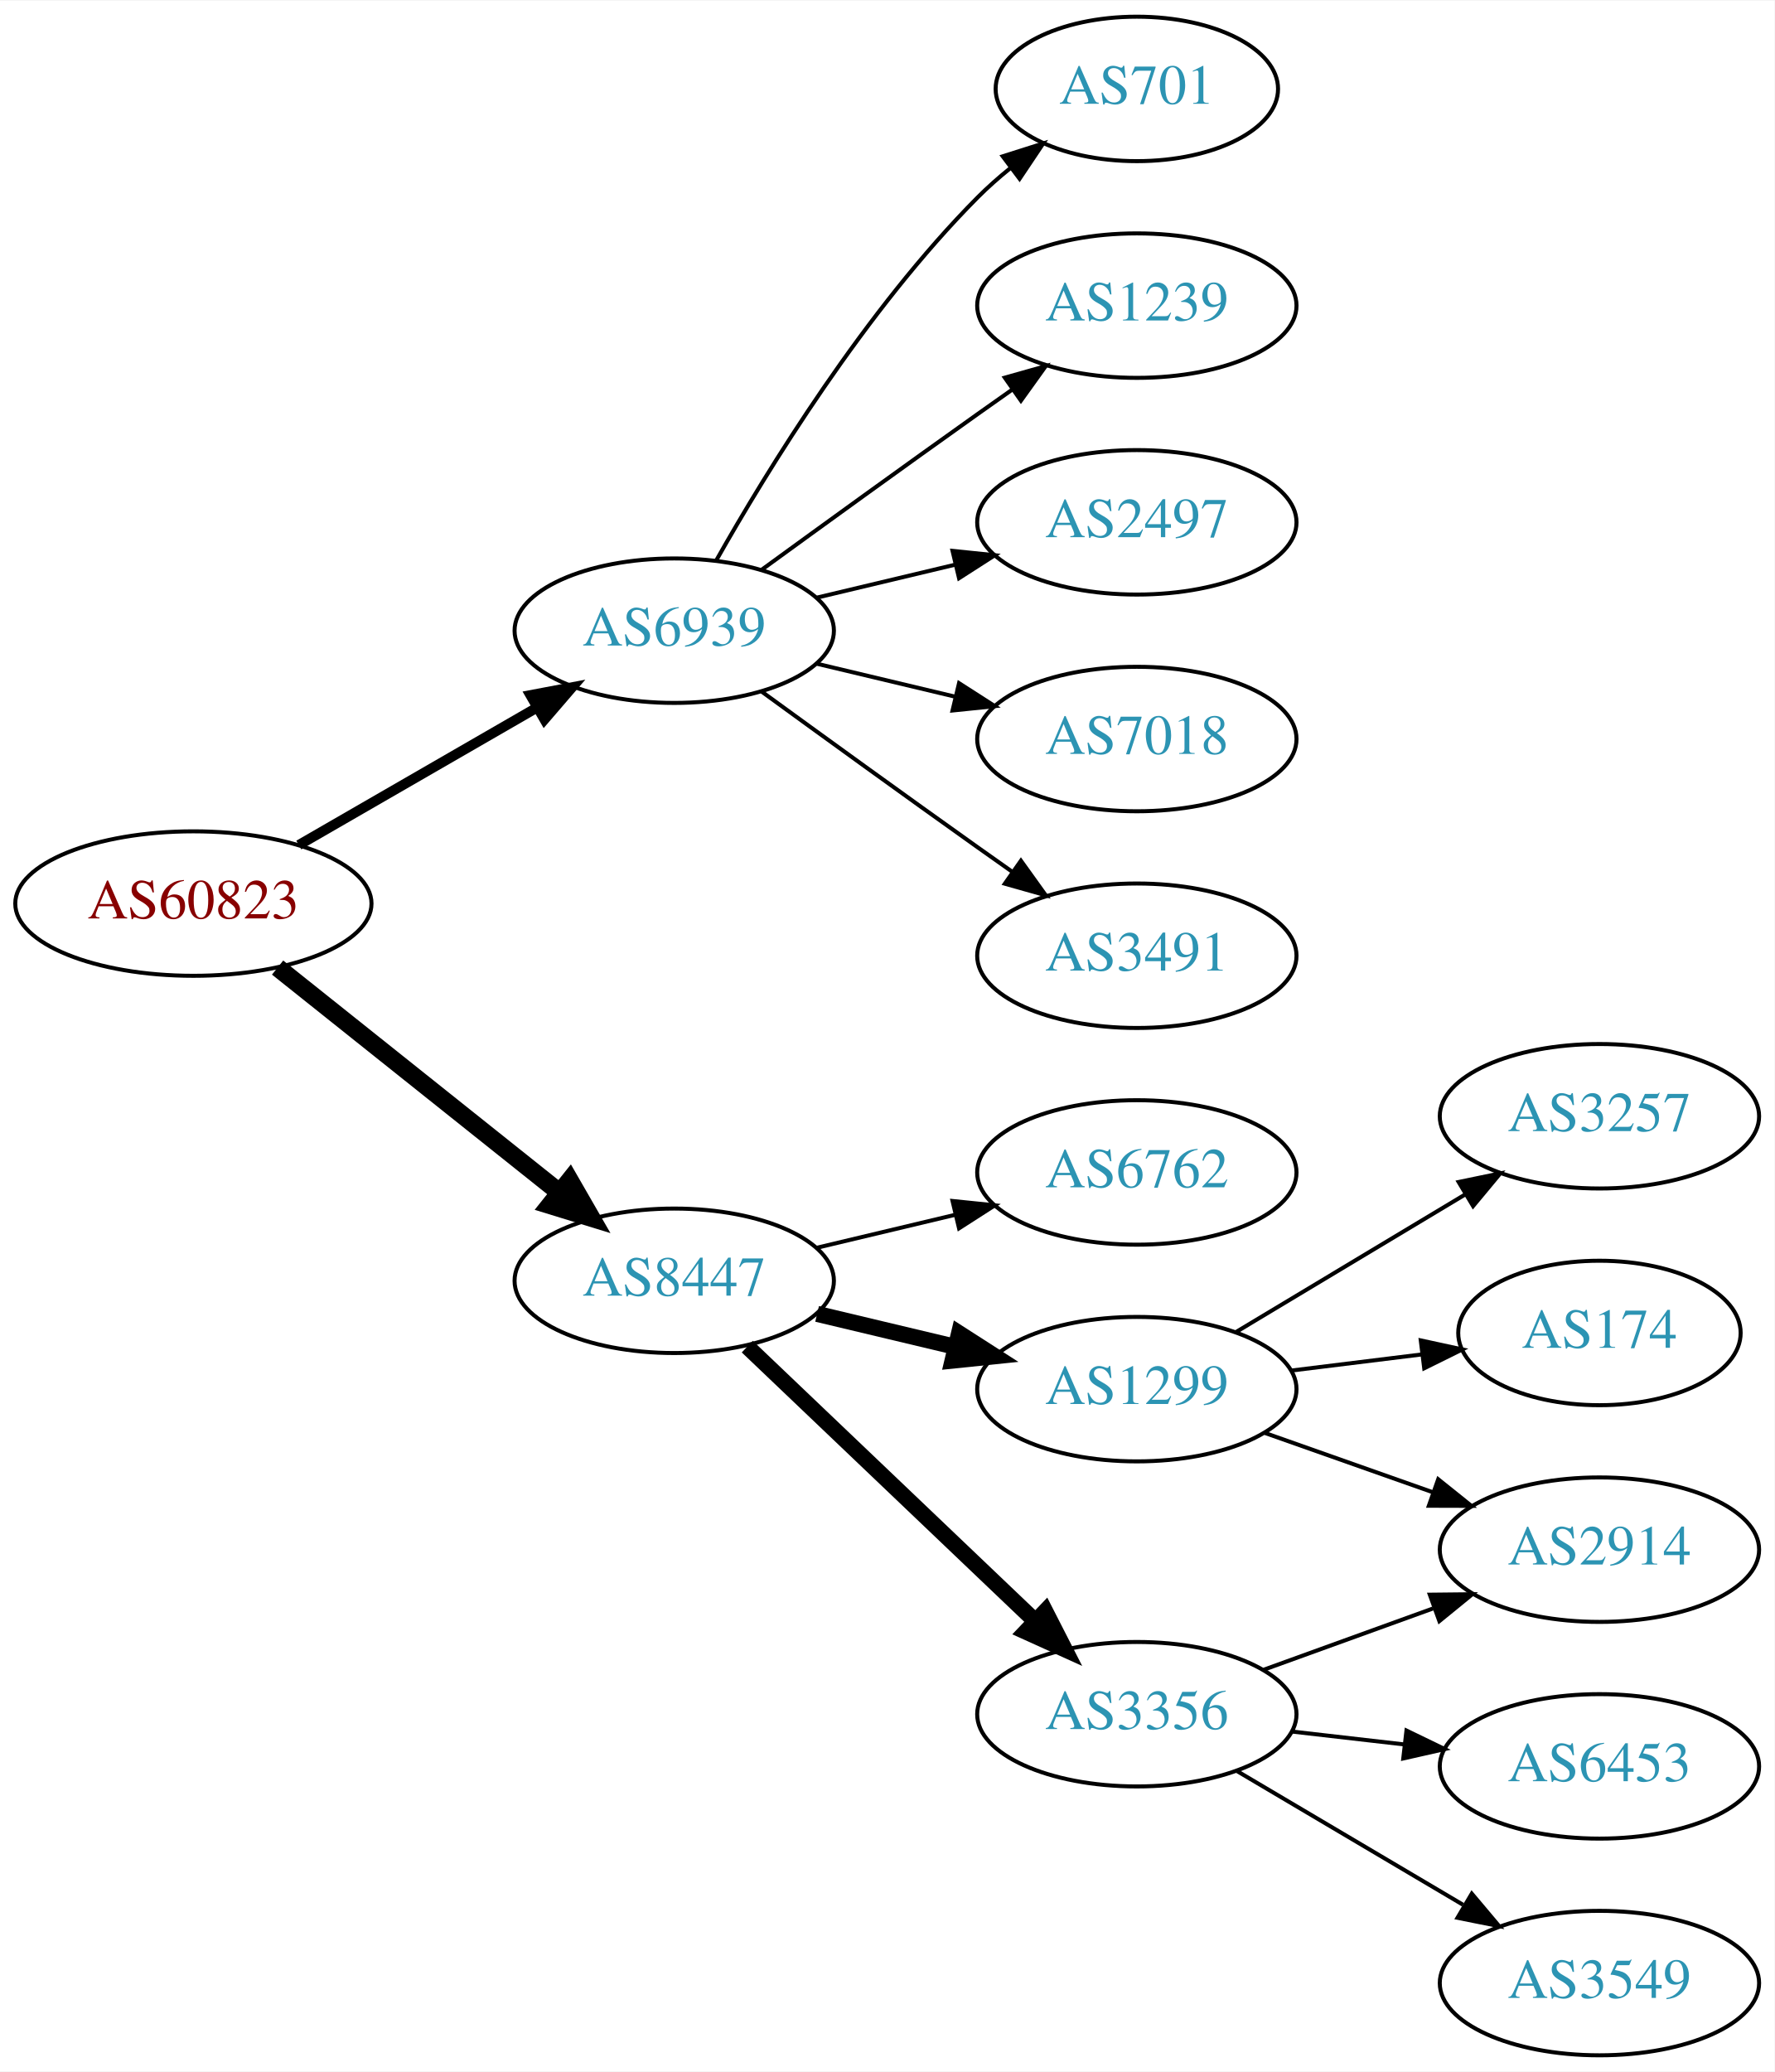
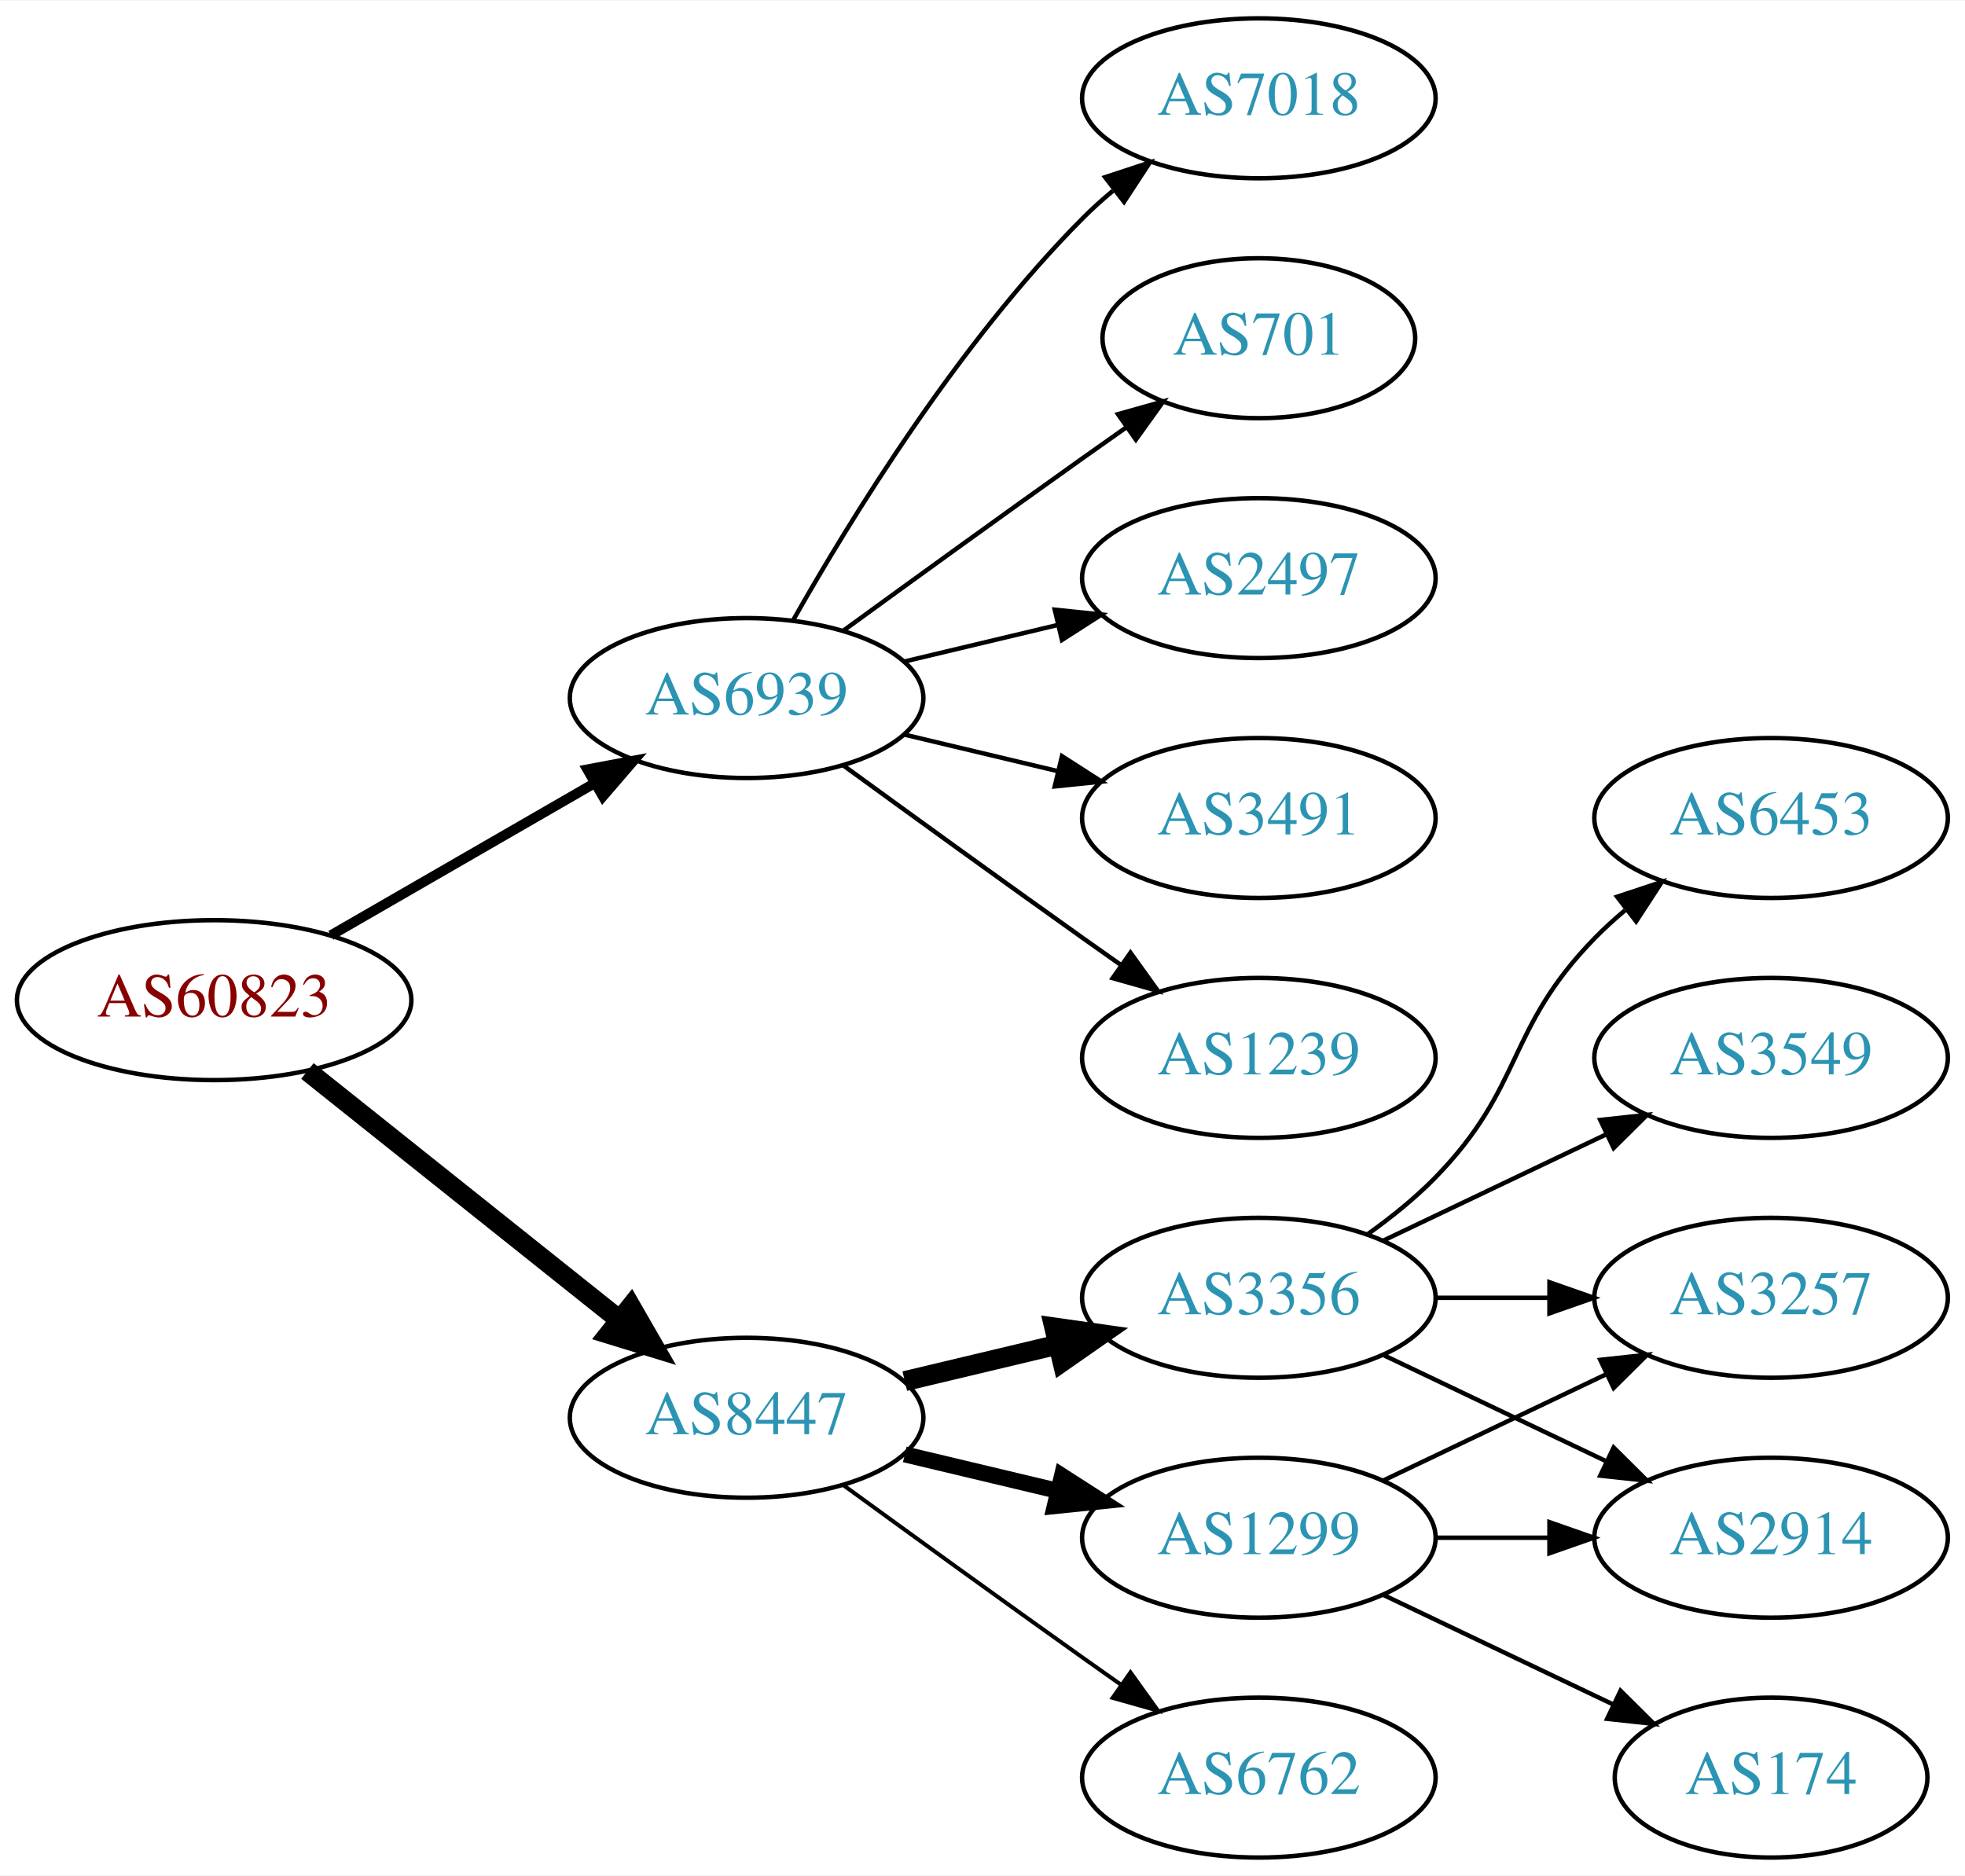
- <svg xmlns="http://www.w3.org/2000/svg" xmlns:xlink="http://www.w3.org/1999/xlink" width="442pt" height="516pt" viewBox="0.00 0.00 442.27 516.00">
-   <g id="graph0" class="graph" transform="scale(1 1) rotate(0) translate(4 512)">
-     <polygon fill="white" stroke="none" points="-4,4 -4,-512 438.271,-512 438.271,4 -4,4" />
+ <svg xmlns="http://www.w3.org/2000/svg" xmlns:xlink="http://www.w3.org/1999/xlink" width="442pt" height="422pt" viewBox="0.00 0.00 442.27 422.00">
+   <g id="graph0" class="graph" transform="scale(1 1) rotate(0) translate(4 418)">
+     <polygon fill="white" stroke="none" points="-4,4 -4,-418 438.271,-418 438.271,4 -4,4" />
    <g id="node1" class="node">
      <g id="a_node1">
        <a xlink:href="/asn/60823" xlink:title="AS60823 ~ IForce IT GmbH [AT]">
-           <ellipse fill="#ffffff" stroke="black" cx="44.196" cy="-287" rx="44.393" ry="18" />
-           <text text-anchor="middle" x="44.196" y="-283.3" font-family="Times,serif" font-size="14.00" fill="#880000">AS60823</text>
+           <ellipse fill="#ffffff" stroke="black" cx="44.196" cy="-193" rx="44.393" ry="18" />
+           <text text-anchor="middle" x="44.196" y="-189.3" font-family="Times,serif" font-size="14.00" fill="#880000">AS60823</text>
        </a>
      </g>
    </g>
    <g id="node2" class="node">
      <g id="a_node2">
        <a xlink:href="/asn/6939" xlink:title="AS6939 ~ Hurricane Electric LLC [US]">
-           <ellipse fill="#ffffff" stroke="black" cx="164.039" cy="-355" rx="39.794" ry="18" />
-           <text text-anchor="middle" x="164.039" y="-351.3" font-family="Times,serif" font-size="14.00" fill="#2c94b3">AS6939</text>
+           <ellipse fill="#ffffff" stroke="black" cx="164.039" cy="-261" rx="39.794" ry="18" />
+           <text text-anchor="middle" x="164.039" y="-257.3" font-family="Times,serif" font-size="14.00" fill="#2c94b3">AS6939</text>
        </a>
      </g>
    </g>
    <g id="edge1" class="edge">
-       <path fill="none" stroke="black" stroke-width="2.5" d="M70.476,-301.588C87.796,-311.582 110.947,-324.941 129.763,-335.799" />
-       <polygon fill="black" stroke="black" stroke-width="2.5" points="128.196,-338.935 138.607,-340.902 131.695,-332.872 128.196,-338.935" />
+       <path fill="none" stroke="black" stroke-width="2.25" d="M70.476,-207.588C87.796,-217.582 110.947,-230.941 129.763,-241.799" />
+       <polygon fill="black" stroke="black" stroke-width="2.25" points="128.196,-244.935 138.607,-246.902 131.695,-238.872 128.196,-244.935" />
    </g>
    <g id="node3" class="node">
      <g id="a_node3">
        <a xlink:href="/asn/8447" xlink:title="AS8447 ~ A1 Telekom Austria AG [AT]">
-           <ellipse fill="#ffffff" stroke="black" cx="164.039" cy="-193" rx="39.794" ry="18" />
-           <text text-anchor="middle" x="164.039" y="-189.3" font-family="Times,serif" font-size="14.00" fill="#2c94b3">AS8447</text>
+           <ellipse fill="#ffffff" stroke="black" cx="164.039" cy="-99" rx="39.794" ry="18" />
+           <text text-anchor="middle" x="164.039" y="-95.3" font-family="Times,serif" font-size="14.00" fill="#2c94b3">AS8447</text>
        </a>
      </g>
    </g>
    <g id="edge2" class="edge">
-       <path fill="none" stroke="black" stroke-width="4.5" d="M65.186,-271.054C84.518,-255.634 113.969,-232.141 135.512,-214.957" />
-       <polygon fill="black" stroke="black" stroke-width="4.5" points="137.981,-218.024 143.343,-208.71 133.071,-211.868 137.981,-218.024" />
+       <path fill="none" stroke="black" stroke-width="4.5" d="M65.186,-177.054C84.518,-161.634 113.969,-138.141 135.512,-120.957" />
+       <polygon fill="black" stroke="black" stroke-width="4.5" points="137.981,-124.024 143.343,-114.71 133.071,-117.868 137.981,-124.024" />
    </g>
    <g id="node4" class="node">
      <g id="a_node4">
-         <a xlink:href="/asn/701" xlink:title="AS701 ~ UUNET [US]">
-           <ellipse fill="#ffffff" stroke="black" cx="279.332" cy="-490" rx="35.194" ry="18" />
-           <text text-anchor="middle" x="279.332" y="-486.3" font-family="Times,serif" font-size="14.00" fill="#2c94b3">AS701</text>
+         <a xlink:href="/asn/1239" xlink:title="AS1239 ~ Sprint [US]">
+           <ellipse fill="#ffffff" stroke="black" cx="279.332" cy="-180" rx="39.794" ry="18" />
+           <text text-anchor="middle" x="279.332" y="-176.3" font-family="Times,serif" font-size="14.00" fill="#2c94b3">AS1239</text>
        </a>
      </g>
    </g>
    <g id="edge3" class="edge">
-       <path fill="none" stroke="black" d="M174.498,-372.49C187.28,-395.096 211.712,-434.886 239.685,-463 242.185,-465.513 244.946,-467.949 247.807,-470.261" />
-       <polygon fill="black" stroke="black" points="245.905,-473.21 256.004,-476.413 250.108,-467.611 245.905,-473.21" />
+       <path fill="none" stroke="black" d="M185.887,-245.778C200.821,-234.909 221.435,-219.975 239.685,-207 242.506,-204.995 245.449,-202.915 248.397,-200.841" />
+       <polygon fill="black" stroke="black" points="250.443,-203.681 256.621,-195.074 246.424,-197.95 250.443,-203.681" />
    </g>
    <g id="node5" class="node">
      <g id="a_node5">
-         <a xlink:href="/asn/1239" xlink:title="AS1239 ~ Sprint [US]">
-           <ellipse fill="#ffffff" stroke="black" cx="279.332" cy="-436" rx="39.794" ry="18" />
-           <text text-anchor="middle" x="279.332" y="-432.3" font-family="Times,serif" font-size="14.00" fill="#2c94b3">AS1239</text>
+         <a xlink:href="/asn/7018" xlink:title="AS7018 ~ AT&amp;T Services, Inc. [US]">
+           <ellipse fill="#ffffff" stroke="black" cx="279.332" cy="-396" rx="39.794" ry="18" />
+           <text text-anchor="middle" x="279.332" y="-392.3" font-family="Times,serif" font-size="14.00" fill="#2c94b3">AS7018</text>
        </a>
      </g>
    </g>
    <g id="edge4" class="edge">
-       <path fill="none" stroke="black" d="M185.887,-370.222C200.821,-381.091 221.435,-396.025 239.685,-409 242.506,-411.005 245.449,-413.085 248.397,-415.159" />
-       <polygon fill="black" stroke="black" points="246.424,-418.05 256.621,-420.926 250.443,-412.319 246.424,-418.05" />
+       <path fill="none" stroke="black" d="M174.498,-278.49C187.28,-301.096 211.712,-340.886 239.685,-369 241.796,-371.121 244.092,-373.188 246.477,-375.171" />
+       <polygon fill="black" stroke="black" points="244.73,-378.242 254.793,-381.556 248.993,-372.69 244.73,-378.242" />
    </g>
    <g id="node6" class="node">
      <g id="a_node6">
-         <a xlink:href="/asn/2497" xlink:title="AS2497 ~ Internet Initiative Japan Inc. [JP]">
-           <ellipse fill="#ffffff" stroke="black" cx="279.332" cy="-382" rx="39.794" ry="18" />
-           <text text-anchor="middle" x="279.332" y="-378.3" font-family="Times,serif" font-size="14.00" fill="#2c94b3">AS2497</text>
+         <a xlink:href="/asn/701" xlink:title="AS701 ~ UUNET [US]">
+           <ellipse fill="#ffffff" stroke="black" cx="279.332" cy="-342" rx="35.194" ry="18" />
+           <text text-anchor="middle" x="279.332" y="-338.3" font-family="Times,serif" font-size="14.00" fill="#2c94b3">AS701</text>
        </a>
      </g>
    </g>
    <g id="edge5" class="edge">
-       <path fill="none" stroke="black" d="M199.646,-363.248C210.517,-365.838 222.671,-368.735 234.114,-371.462" />
-       <polygon fill="black" stroke="black" points="233.397,-374.889 243.936,-373.803 235.02,-368.08 233.397,-374.889" />
+       <path fill="none" stroke="black" d="M185.887,-276.222C200.821,-287.091 221.435,-302.025 239.685,-315 242.895,-317.282 246.264,-319.661 249.619,-322.018" />
+       <polygon fill="black" stroke="black" points="247.631,-324.899 257.83,-327.77 251.647,-319.166 247.631,-324.899" />
    </g>
    <g id="node7" class="node">
      <g id="a_node7">
-         <a xlink:href="/asn/7018" xlink:title="AS7018 ~ AT&amp;T Services, Inc. [US]">
-           <ellipse fill="#ffffff" stroke="black" cx="279.332" cy="-328" rx="39.794" ry="18" />
-           <text text-anchor="middle" x="279.332" y="-324.3" font-family="Times,serif" font-size="14.00" fill="#2c94b3">AS7018</text>
+         <a xlink:href="/asn/2497" xlink:title="AS2497 ~ Internet Initiative Japan Inc. [JP]">
+           <ellipse fill="#ffffff" stroke="black" cx="279.332" cy="-288" rx="39.794" ry="18" />
+           <text text-anchor="middle" x="279.332" y="-284.3" font-family="Times,serif" font-size="14.00" fill="#2c94b3">AS2497</text>
        </a>
      </g>
    </g>
    <g id="edge6" class="edge">
-       <path fill="none" stroke="black" d="M199.646,-346.752C210.517,-344.162 222.671,-341.265 234.114,-338.538" />
-       <polygon fill="black" stroke="black" points="235.02,-341.92 243.936,-336.197 233.397,-335.111 235.02,-341.92" />
+       <path fill="none" stroke="black" d="M199.646,-269.248C210.517,-271.838 222.671,-274.735 234.114,-277.462" />
+       <polygon fill="black" stroke="black" points="233.397,-280.889 243.936,-279.803 235.02,-274.08 233.397,-280.889" />
    </g>
    <g id="node8" class="node">
      <g id="a_node8">
        <a xlink:href="/asn/3491" xlink:title="AS3491 ~ PCCW Global, Inc. [US]">
-           <ellipse fill="#ffffff" stroke="black" cx="279.332" cy="-274" rx="39.794" ry="18" />
-           <text text-anchor="middle" x="279.332" y="-270.3" font-family="Times,serif" font-size="14.00" fill="#2c94b3">AS3491</text>
+           <ellipse fill="#ffffff" stroke="black" cx="279.332" cy="-234" rx="39.794" ry="18" />
+           <text text-anchor="middle" x="279.332" y="-230.3" font-family="Times,serif" font-size="14.00" fill="#2c94b3">AS3491</text>
        </a>
      </g>
    </g>
    <g id="edge7" class="edge">
-       <path fill="none" stroke="black" d="M185.887,-339.778C200.821,-328.909 221.435,-313.975 239.685,-301 242.506,-298.995 245.449,-296.915 248.397,-294.841" />
-       <polygon fill="black" stroke="black" points="250.443,-297.681 256.621,-289.074 246.424,-291.95 250.443,-297.681" />
+       <path fill="none" stroke="black" d="M199.646,-252.752C210.517,-250.162 222.671,-247.265 234.114,-244.538" />
+       <polygon fill="black" stroke="black" points="235.02,-247.92 243.936,-242.197 233.397,-241.111 235.02,-247.92" />
    </g>
    <g id="node9" class="node">
      <g id="a_node9">
-         <a xlink:href="/asn/6762" xlink:title="AS6762 ~ TELECOM ITALIA SPARKLE S.p.A. [IT]">
-           <ellipse fill="#ffffff" stroke="black" cx="279.332" cy="-220" rx="39.794" ry="18" />
-           <text text-anchor="middle" x="279.332" y="-216.3" font-family="Times,serif" font-size="14.00" fill="#2c94b3">AS6762</text>
+         <a xlink:href="/asn/3356" xlink:title="AS3356 ~ Level 3 Parent, LLC [US]">
+           <ellipse fill="#ffffff" stroke="black" cx="279.332" cy="-126" rx="39.794" ry="18" />
+           <text text-anchor="middle" x="279.332" y="-122.3" font-family="Times,serif" font-size="14.00" fill="#2c94b3">AS3356</text>
        </a>
      </g>
    </g>
    <g id="edge8" class="edge">
-       <path fill="none" stroke="black" d="M199.646,-201.248C210.517,-203.838 222.671,-206.735 234.114,-209.462" />
-       <polygon fill="black" stroke="black" points="233.397,-212.889 243.936,-211.803 235.02,-206.08 233.397,-212.889" />
+       <path fill="none" stroke="black" stroke-width="4.5" d="M199.646,-107.248C210.517,-109.838 222.671,-112.735 234.114,-115.462" />
+       <polygon fill="black" stroke="black" stroke-width="4.5" points="233.296,-119.315 243.936,-117.803 235.122,-111.654 233.296,-119.315" />
    </g>
    <g id="node10" class="node">
      <g id="a_node10">
        <a xlink:href="/asn/1299" xlink:title="AS1299 ~ Telia Carrier [EU]">
-           <ellipse fill="#ffffff" stroke="black" cx="279.332" cy="-166" rx="39.794" ry="18" />
-           <text text-anchor="middle" x="279.332" y="-162.3" font-family="Times,serif" font-size="14.00" fill="#2c94b3">AS1299</text>
+           <ellipse fill="#ffffff" stroke="black" cx="279.332" cy="-72" rx="39.794" ry="18" />
+           <text text-anchor="middle" x="279.332" y="-68.3" font-family="Times,serif" font-size="14.00" fill="#2c94b3">AS1299</text>
        </a>
      </g>
    </g>
    <g id="edge9" class="edge">
-       <path fill="none" stroke="black" stroke-width="4" d="M199.646,-184.752C210.517,-182.162 222.671,-179.265 234.114,-176.538" />
-       <polygon fill="black" stroke="black" stroke-width="4" points="235.02,-179.92 243.936,-174.197 233.397,-173.111 235.02,-179.92" />
+       <path fill="none" stroke="black" stroke-width="3.6" d="M199.646,-90.752C210.517,-88.162 222.671,-85.265 234.114,-82.538" />
+       <polygon fill="black" stroke="black" stroke-width="3.6" points="235.02,-85.92 243.936,-80.197 233.397,-79.111 235.02,-85.92" />
    </g>
    <g id="node11" class="node">
      <g id="a_node11">
-         <a xlink:href="/asn/3356" xlink:title="AS3356 ~ Level 3 Parent, LLC [US]">
-           <ellipse fill="#ffffff" stroke="black" cx="279.332" cy="-85" rx="39.794" ry="18" />
-           <text text-anchor="middle" x="279.332" y="-81.3" font-family="Times,serif" font-size="14.00" fill="#2c94b3">AS3356</text>
+         <a xlink:href="/asn/6762" xlink:title="AS6762 ~ TELECOM ITALIA SPARKLE S.p.A. [IT]">
+           <ellipse fill="#ffffff" stroke="black" cx="279.332" cy="-18" rx="39.794" ry="18" />
+           <text text-anchor="middle" x="279.332" y="-14.3" font-family="Times,serif" font-size="14.00" fill="#2c94b3">AS6762</text>
        </a>
      </g>
    </g>
    <g id="edge10" class="edge">
-       <path fill="none" stroke="black" stroke-width="4" d="M182.245,-176.597C201.321,-158.413 232.241,-128.937 253.838,-108.349" />
-       <polygon fill="black" stroke="black" stroke-width="4" points="256.511,-110.637 261.334,-101.203 251.681,-105.57 256.511,-110.637" />
+       <path fill="none" stroke="black" stroke-width="0.9" d="M185.887,-83.778C200.821,-72.909 221.435,-57.975 239.685,-45 242.506,-42.995 245.449,-40.915 248.397,-38.841" />
+       <polygon fill="black" stroke="black" stroke-width="0.9" points="250.443,-41.681 256.621,-33.074 246.424,-35.95 250.443,-41.681" />
    </g>
    <g id="node12" class="node">
      <g id="a_node12">
-         <a xlink:href="/asn/3257" xlink:title="AS3257 ~ GTT [DE]">
+         <a xlink:href="/asn/6453" xlink:title="AS6453 ~ TATA COMMUNICATIONS (AMERICA) INC [US]">
          <ellipse fill="#ffffff" stroke="black" cx="394.625" cy="-234" rx="39.794" ry="18" />
-           <text text-anchor="middle" x="394.625" y="-230.3" font-family="Times,serif" font-size="14.00" fill="#2c94b3">AS3257</text>
+           <text text-anchor="middle" x="394.625" y="-230.3" font-family="Times,serif" font-size="14.00" fill="#2c94b3">AS6453</text>
        </a>
      </g>
    </g>
    <g id="edge11" class="edge">
-       <path fill="none" stroke="black" d="M304.082,-180.255C320.698,-190.229 343.094,-203.671 361.331,-214.617" />
-       <polygon fill="black" stroke="black" points="359.531,-217.618 369.906,-219.764 363.133,-211.616 359.531,-217.618" />
+       <path fill="none" stroke="black" d="M303.926,-140.389C309.182,-144.148 314.513,-148.437 318.978,-153 339.151,-173.617 334.806,-186.383 354.978,-207 357.071,-209.139 359.354,-211.218 361.731,-213.21" />
+       <polygon fill="black" stroke="black" points="359.974,-216.275 370.031,-219.611 364.249,-210.732 359.974,-216.275" />
    </g>
    <g id="node13" class="node">
      <g id="a_node13">
-         <a xlink:href="/asn/2914" xlink:title="AS2914 ~ NTT America, Inc. [US]">
+         <a xlink:href="/asn/3257" xlink:title="AS3257 ~ GTT [DE]">
          <ellipse fill="#ffffff" stroke="black" cx="394.625" cy="-126" rx="39.794" ry="18" />
-           <text text-anchor="middle" x="394.625" y="-122.3" font-family="Times,serif" font-size="14.00" fill="#2c94b3">AS2914</text>
+           <text text-anchor="middle" x="394.625" y="-122.3" font-family="Times,serif" font-size="14.00" fill="#2c94b3">AS3257</text>
        </a>
      </g>
    </g>
    <g id="edge12" class="edge">
-       <path fill="none" stroke="black" d="M311.289,-155.07C324.153,-150.528 339.259,-145.195 352.995,-140.345" />
-       <polygon fill="black" stroke="black" points="354.44,-143.547 362.704,-136.917 352.109,-136.946 354.44,-143.547" />
+       <path fill="none" stroke="black" d="M319.004,-126C327.207,-126 335.971,-126 344.503,-126" />
+       <polygon fill="black" stroke="black" points="344.742,-129.5 354.742,-126 344.742,-122.5 344.742,-129.5" />
    </g>
    <g id="node14" class="node">
      <g id="a_node14">
-         <a xlink:href="/asn/174" xlink:title="AS174 ~ Cogent Communications [US]">
-           <ellipse fill="#ffffff" stroke="black" cx="394.625" cy="-180" rx="35.194" ry="18" />
-           <text text-anchor="middle" x="394.625" y="-176.3" font-family="Times,serif" font-size="14.00" fill="#2c94b3">AS174</text>
+         <a xlink:href="/asn/2914" xlink:title="AS2914 ~ NTT America, Inc. [US]">
+           <ellipse fill="#ffffff" stroke="black" cx="394.625" cy="-72" rx="39.794" ry="18" />
+           <text text-anchor="middle" x="394.625" y="-68.3" font-family="Times,serif" font-size="14.00" fill="#2c94b3">AS2914</text>
        </a>
      </g>
    </g>
    <g id="edge13" class="edge">
-       <path fill="none" stroke="black" d="M317.742,-170.623C328.194,-171.915 339.638,-173.329 350.397,-174.658" />
-       <polygon fill="black" stroke="black" points="350.094,-178.147 360.447,-175.9 350.952,-171.2 350.094,-178.147" />
-     </g>
-     <g id="edge15" class="edge">
-       <path fill="none" stroke="black" d="M310.99,-96.095C323.963,-100.79 339.256,-106.324 353.137,-111.348" />
-       <polygon fill="black" stroke="black" points="352.347,-114.784 362.941,-114.896 354.729,-108.202 352.347,-114.784" />
+       <path fill="none" stroke="black" d="M307.468,-113.066C322.462,-105.919 341.283,-96.948 357.506,-89.215" />
+       <polygon fill="black" stroke="black" points="359.188,-92.291 366.71,-84.829 356.177,-85.972 359.188,-92.291" />
    </g>
    <g id="node15" class="node">
      <g id="a_node15">
-         <a xlink:href="/asn/6453" xlink:title="AS6453 ~ TATA COMMUNICATIONS (AMERICA) INC [US]">
-           <ellipse fill="#ffffff" stroke="black" cx="394.625" cy="-72" rx="39.794" ry="18" />
-           <text text-anchor="middle" x="394.625" y="-68.3" font-family="Times,serif" font-size="14.00" fill="#2c94b3">AS6453</text>
+         <a xlink:href="/asn/3549" xlink:title="AS3549 ~ Level 3 Parent, LLC [US]">
+           <ellipse fill="#ffffff" stroke="black" cx="394.625" cy="-180" rx="39.794" ry="18" />
+           <text text-anchor="middle" x="394.625" y="-176.3" font-family="Times,serif" font-size="14.00" fill="#2c94b3">AS3549</text>
        </a>
      </g>
    </g>
    <g id="edge14" class="edge">
-       <path fill="none" stroke="black" d="M318.057,-80.671C327.038,-79.641 336.737,-78.528 346.094,-77.454" />
-       <polygon fill="black" stroke="black" points="346.529,-80.927 356.064,-76.31 345.731,-73.973 346.529,-80.927" />
+       <path fill="none" stroke="black" d="M307.468,-138.934C322.462,-146.081 341.283,-155.052 357.506,-162.785" />
+       <polygon fill="black" stroke="black" points="356.177,-166.028 366.71,-167.171 359.188,-159.709 356.177,-166.028" />
+     </g>
+     <g id="edge17" class="edge">
+       <path fill="none" stroke="black" d="M307.468,-84.934C322.462,-92.081 341.283,-101.052 357.506,-108.785" />
+       <polygon fill="black" stroke="black" points="356.177,-112.028 366.71,-113.171 359.188,-105.709 356.177,-112.028" />
+     </g>
+     <g id="edge15" class="edge">
+       <path fill="none" stroke="black" d="M319.004,-72C327.207,-72 335.971,-72 344.503,-72" />
+       <polygon fill="black" stroke="black" points="344.742,-75.5 354.742,-72 344.742,-68.5 344.742,-75.5" />
    </g>
    <g id="node16" class="node">
      <g id="a_node16">
-         <a xlink:href="/asn/3549" xlink:title="AS3549 ~ Level 3 Parent, LLC [US]">
-           <ellipse fill="#ffffff" stroke="black" cx="394.625" cy="-18" rx="39.794" ry="18" />
-           <text text-anchor="middle" x="394.625" y="-14.3" font-family="Times,serif" font-size="14.00" fill="#2c94b3">AS3549</text>
+         <a xlink:href="/asn/174" xlink:title="AS174 ~ Cogent Communications [US]">
+           <ellipse fill="#ffffff" stroke="black" cx="394.625" cy="-18" rx="35.194" ry="18" />
+           <text text-anchor="middle" x="394.625" y="-14.3" font-family="Times,serif" font-size="14.00" fill="#2c94b3">AS174</text>
        </a>
      </g>
    </g>
    <g id="edge16" class="edge">
-       <path fill="none" stroke="black" d="M304.358,-70.791C320.73,-61.109 342.618,-48.165 360.622,-37.518" />
-       <polygon fill="black" stroke="black" points="362.807,-40.291 369.633,-32.188 359.244,-34.266 362.807,-40.291" />
+       <path fill="none" stroke="black" d="M307.468,-59.066C322.9,-51.71 342.385,-42.423 358.92,-34.541" />
+       <polygon fill="black" stroke="black" points="360.741,-37.551 368.262,-30.089 357.729,-31.232 360.741,-37.551" />
    </g>
  </g>
</svg>
